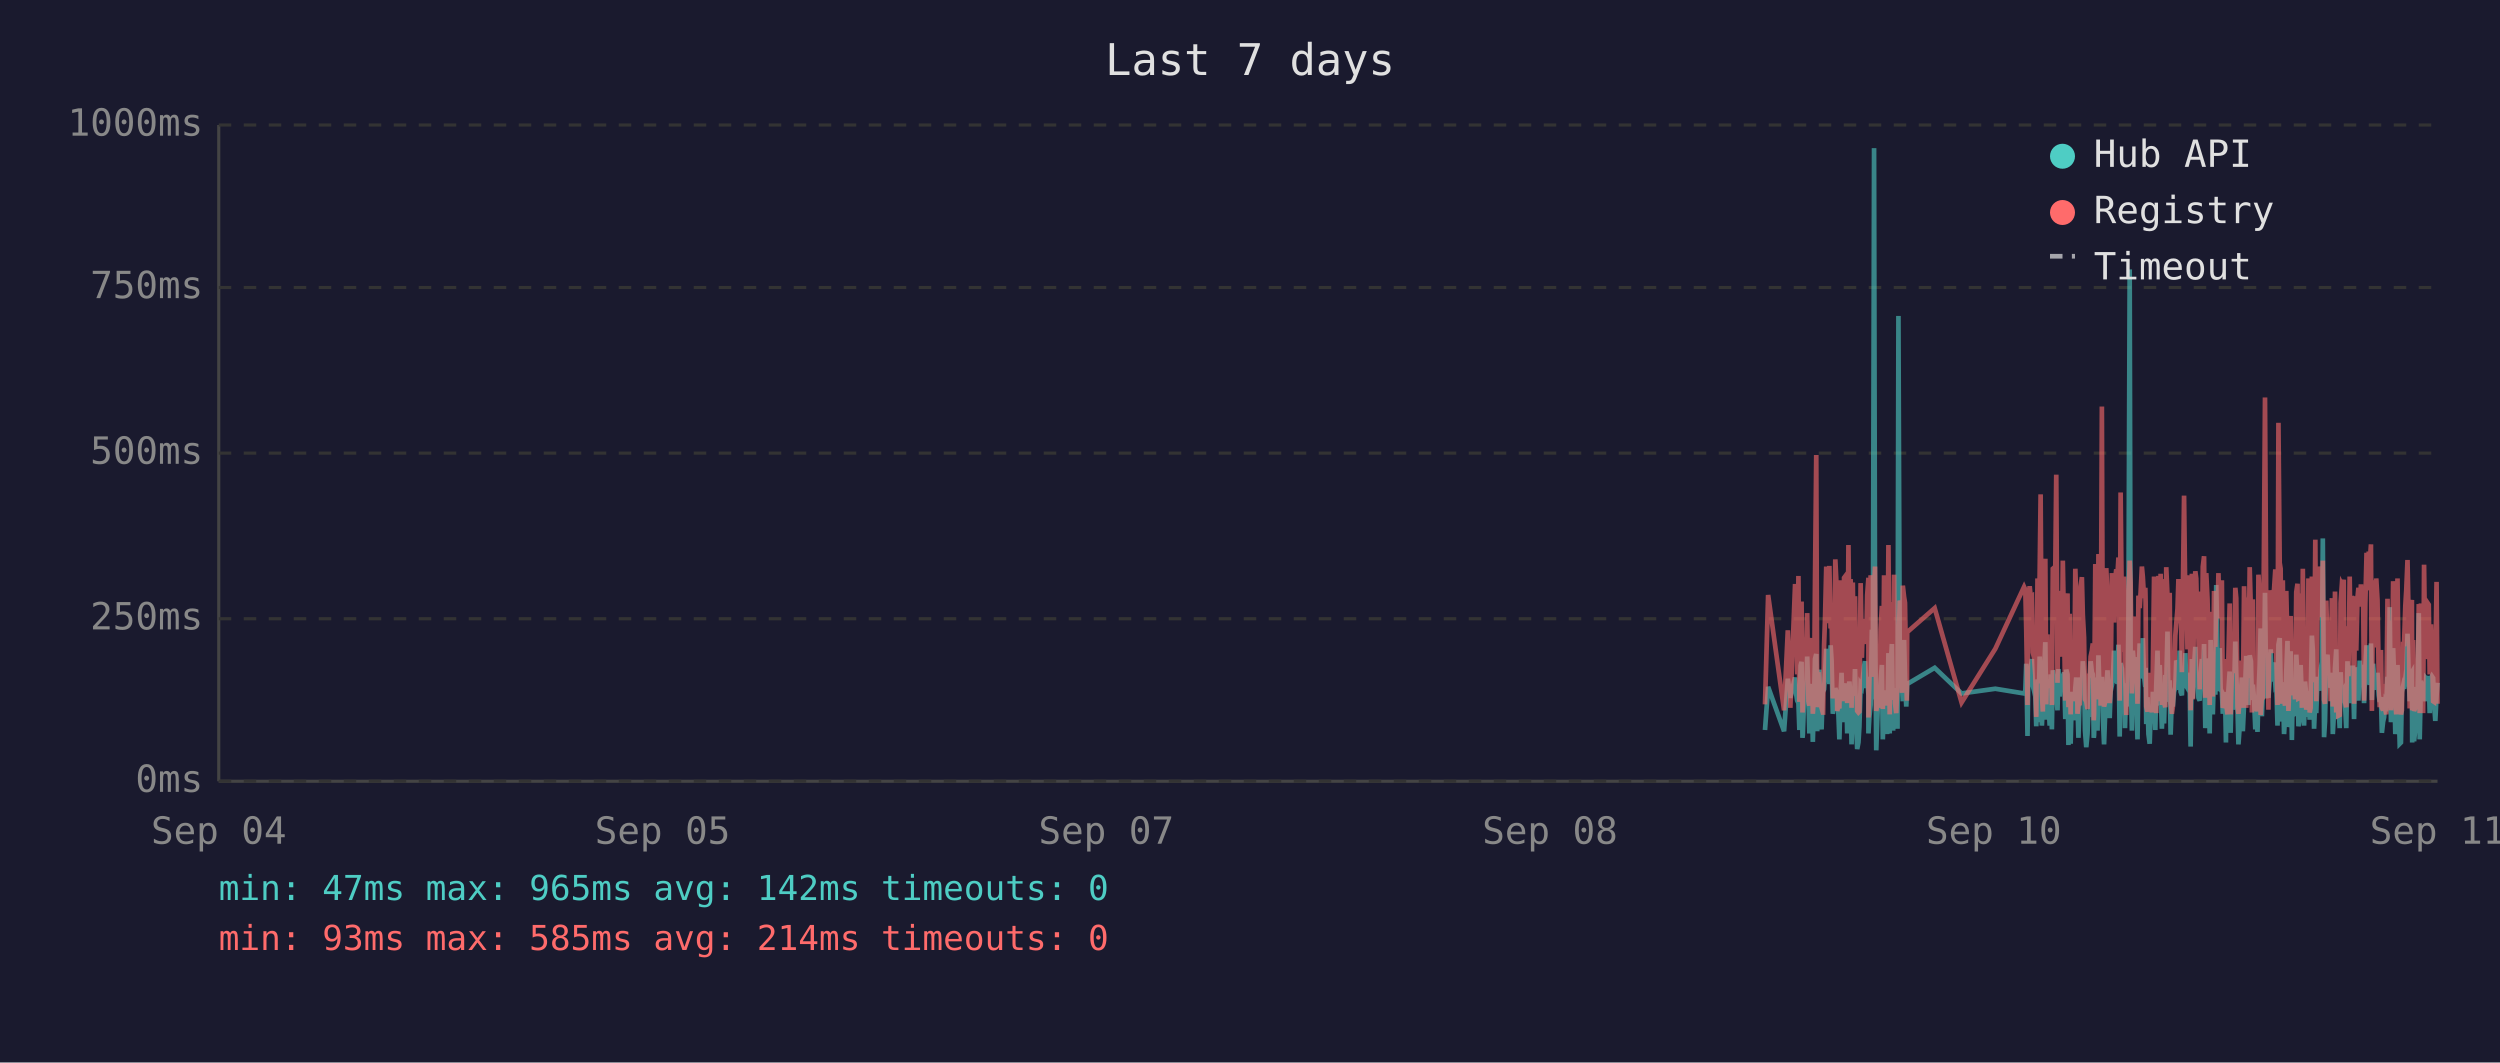
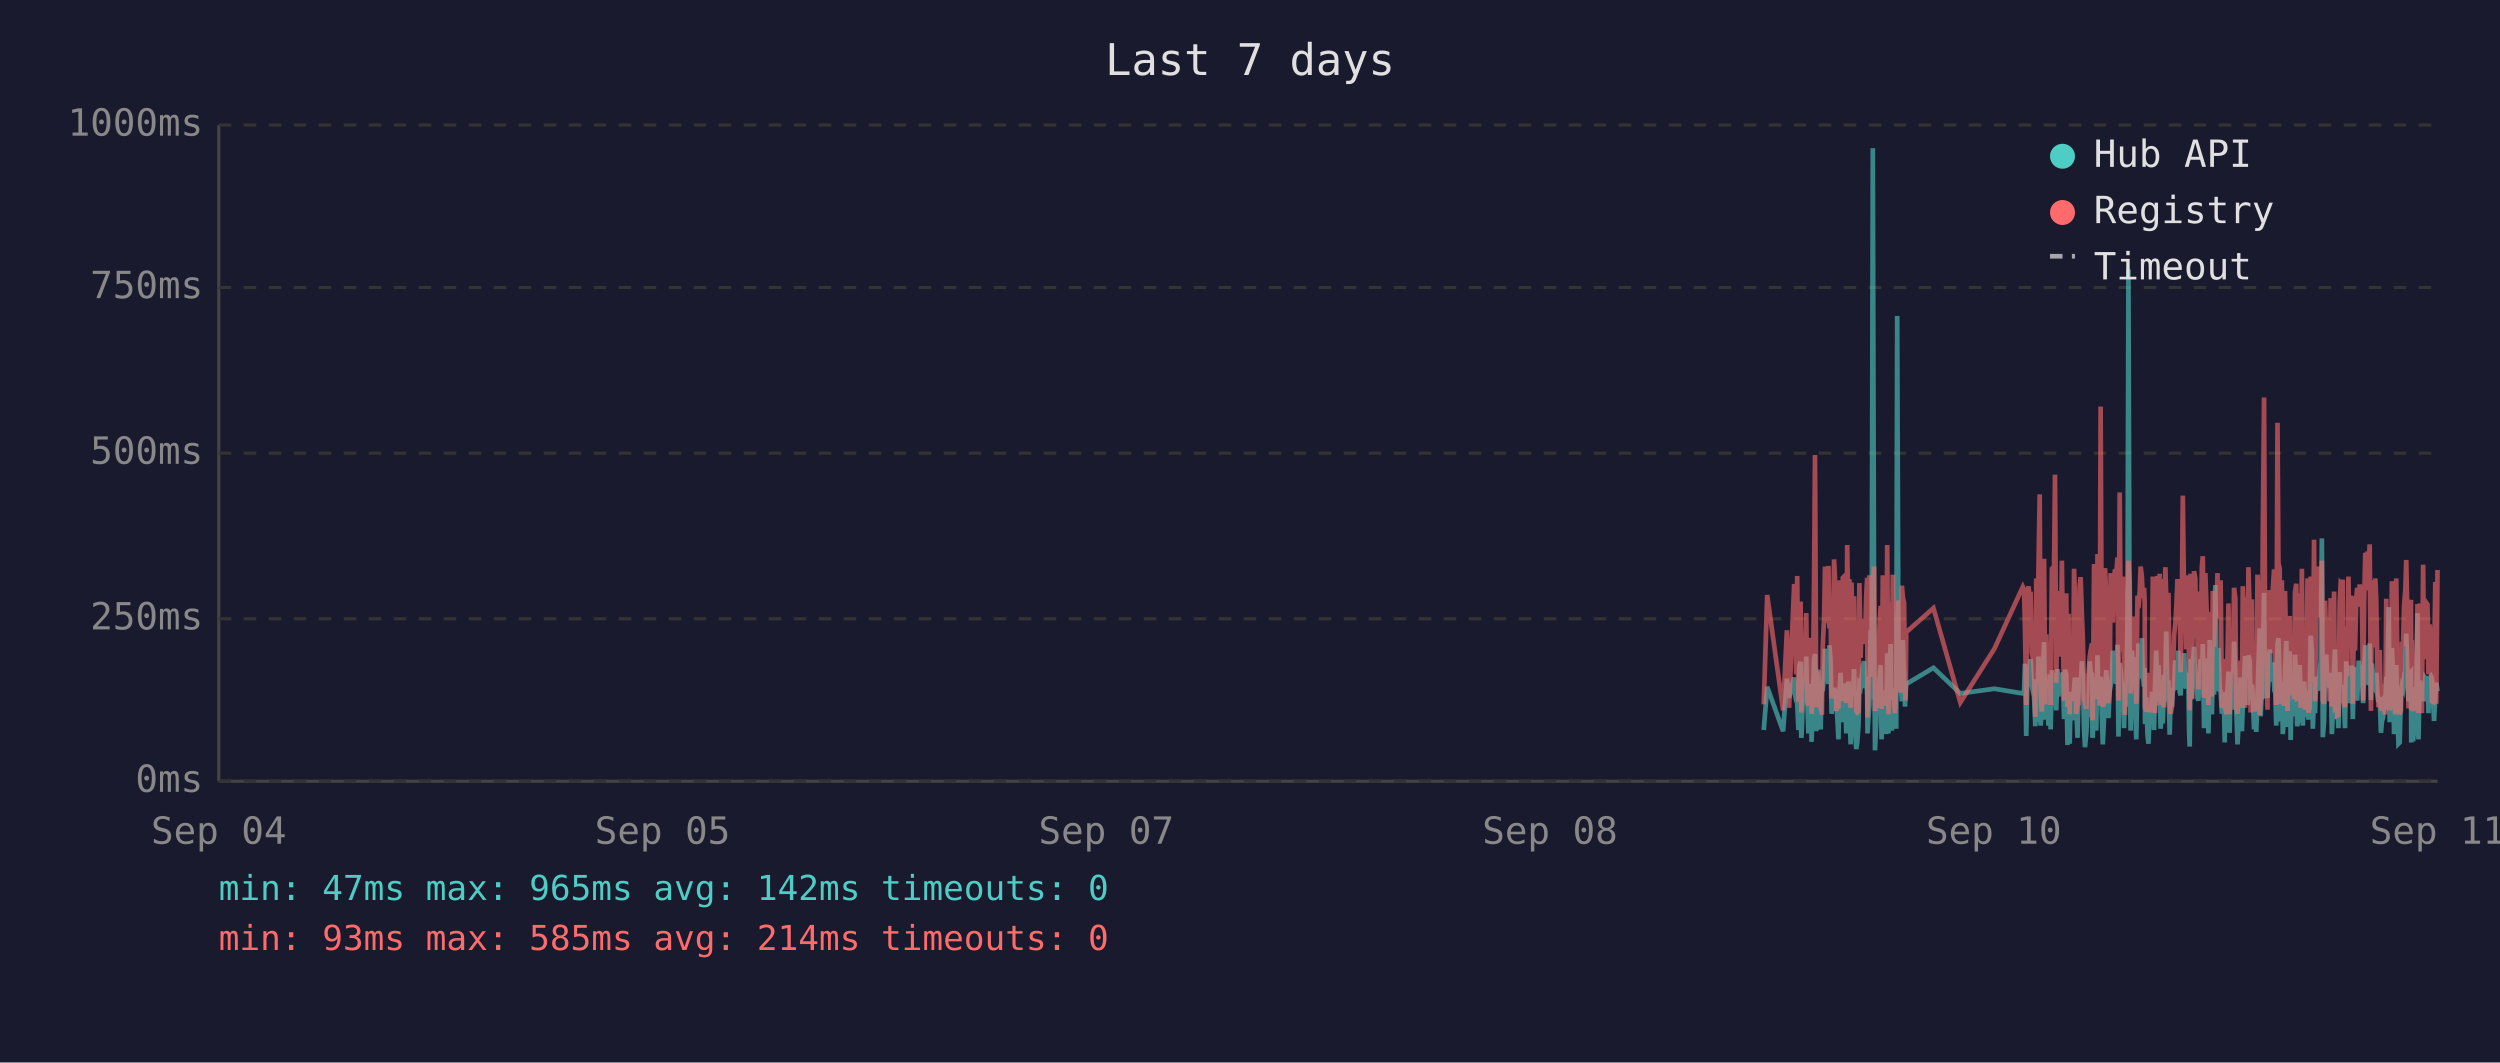
<svg xmlns="http://www.w3.org/2000/svg" viewBox="0 0 800 340" font-family="monospace" font-size="12">
  <rect width="800" height="340" fill="#1a1a2e" />
  <text x="400" y="24" fill="#e0e0e0" font-size="14" text-anchor="middle">Last 7 days</text>
  <line x1="70" y1="40" x2="70" y2="250" stroke="#444" stroke-width="1" />
  <line x1="70" y1="250" x2="780" y2="250" stroke="#444" stroke-width="1" />
  <line x1="70" y1="250" x2="780" y2="250" stroke="#333" stroke-width="1" stroke-dasharray="4" />
  <text x="65" y="250" fill="#888" text-anchor="end" dominant-baseline="middle">0ms</text>
  <line x1="70" y1="198" x2="780" y2="198" stroke="#333" stroke-width="1" stroke-dasharray="4" />
  <text x="65" y="198" fill="#888" text-anchor="end" dominant-baseline="middle">250ms</text>
  <line x1="70" y1="145" x2="780" y2="145" stroke="#333" stroke-width="1" stroke-dasharray="4" />
  <text x="65" y="145" fill="#888" text-anchor="end" dominant-baseline="middle">500ms</text>
  <line x1="70" y1="92" x2="780" y2="92" stroke="#333" stroke-width="1" stroke-dasharray="4" />
  <text x="65" y="92" fill="#888" text-anchor="end" dominant-baseline="middle">750ms</text>
  <line x1="70" y1="40" x2="780" y2="40" stroke="#333" stroke-width="1" stroke-dasharray="4" />
  <text x="65" y="40" fill="#888" text-anchor="end" dominant-baseline="middle">1000ms</text>
  <text x="70" y="270" fill="#888" text-anchor="middle">Sep 04</text>
  <text x="212" y="270" fill="#888" text-anchor="middle">Sep 05</text>
  <text x="354" y="270" fill="#888" text-anchor="middle">Sep 07</text>
  <text x="496" y="270" fill="#888" text-anchor="middle">Sep 08</text>
  <text x="638" y="270" fill="#888" text-anchor="middle">Sep 10</text>
  <text x="780" y="270" fill="#888" text-anchor="middle">Sep 11</text>
-   <polyline points="564.8,233.6 565.8,219.8 570.9,234.0 572.1,217.2 572.9,223.3 574.4,216.8 574.8,222.3 575.1,224.2 575.5,225.0 575.8,233.6 576.2,213.0 576.5,211.8 576.8,236.1 576.9,235.1 577.3,223.8 577.6,221.2 578.0,222.3 578.3,210.1 578.7,223.3 579.0,234.7 579.4,220.6 579.7,218.9 580.1,237.4 580.5,223.1 580.8,210.9 581.2,209.3 581.5,234.0 581.9,217.0 582.2,214.3 582.6,230.9 582.9,233.4 583.3,220.6 583.4,221.2 583.7,220.6 584.0,215.8 584.4,207.6 584.7,216.6 585.1,213.9 585.4,218.9 585.8,206.5 586.1,211.4 586.5,228.4 586.9,226.1 587.3,220.2 587.6,221.2 587.9,221.9 588.3,228.8 588.6,236.6 589.0,221.9 589.3,215.3 589.7,231.1 590.1,221.9 590.4,221.2 590.8,218.7 591.1,234.7 591.5,221.2 591.8,218.1 592.2,223.1 592.5,238.2 592.9,220.8 593.3,224.8 593.6,214.1 594.0,232.6 594.3,239.7 594.7,237.6 595.0,232.6 595.4,219.1 595.8,219.8 596.1,217.2 596.5,213.2 596.8,211.6 597.2,220.2 597.5,216.6 597.9,222.5 597.9,234.7 598.2,229.4 598.6,225.6 599.0,201.5 599.3,223.8 599.7,47.4 600.0,196.0 600.4,240.1 600.7,231.1 601.1,221.0 601.4,225.0 601.8,217.9 602.2,212.8 602.5,236.6 602.9,222.7 603.2,222.9 603.6,221.0 603.9,234.9 604.3,209.0 604.7,234.7 605.0,213.5 605.4,206.1 605.8,233.8 606.1,220.2 606.4,230.7 606.8,223.8 607.2,233.2 607.5,101.1 607.9,207.2 608.2,217.9 608.6,218.9 608.9,224.4 609.3,204.8 609.6,216.6 610.0,226.1 610.2,221.2 610.3,218.9 619.1,213.7 627.7,221.9 638.5,220.4 647.7,221.9 648.1,221.0 648.4,212.4 648.8,235.5 649.1,214.1 649.5,215.3 649.8,214.3 650.2,210.9 650.5,219.5 650.9,221.0 651.3,222.9 651.6,232.4 652.0,217.4 652.3,231.1 652.7,210.1 653.0,216.0 653.4,232.2 653.7,226.1 654.1,216.2 654.5,205.5 654.8,230.3 655.2,217.4 655.5,224.4 655.9,232.2 656.2,215.8 656.6,233.4 656.9,214.5 657.7,219.3 658.0,221.9 658.4,227.3 658.7,214.1 659.1,222.9 659.4,215.6 659.8,218.3 660.1,220.0 660.5,215.1 660.9,230.1 661.2,214.3 661.6,215.8 661.9,238.4 662.3,223.8 662.6,238.0 663.0,222.1 663.3,222.1 663.7,230.5 664.1,220.2 664.4,216.8 664.8,225.6 665.1,236.1 665.5,221.9 665.8,216.8 666.2,220.6 666.5,211.6 666.9,216.6 667.2,233.8 667.6,239.1 668.0,234.9 668.3,227.3 668.7,229.4 669.0,211.6 669.4,215.1 669.7,215.8 670.0,236.1 670.1,235.3 670.5,221.7 670.8,216.8 671.2,233.8 671.5,209.7 671.9,223.8 672.2,222.7 672.6,216.6 672.9,229.4 673.3,238.2 673.6,229.6 674.0,220.4 674.4,214.5 674.7,220.4 675.1,229.8 675.4,221.2 675.8,219.3 676.1,217.4 676.5,208.2 676.9,218.5 677.2,208.2 677.6,218.9 677.9,206.3 678.3,235.7 678.6,212.2 679.0,213.9 679.3,219.8 679.7,218.7 680.0,233.0 680.4,219.3 680.8,226.1 681.1,197.1 681.5,86.2 681.8,216.0 682.2,233.8 682.5,208.2 682.9,213.0 683.3,210.3 683.6,223.3 684.0,236.6 684.3,217.9 684.7,205.9 685.0,216.4 685.4,216.4 685.7,204.2 686.1,216.4 686.5,219.8 686.6,213.7 686.8,231.7 687.2,223.1 687.5,234.9 687.9,238.0 688.2,228.2 688.6,231.5 688.9,222.1 689.3,222.1 689.7,233.6 690.0,219.5 690.4,208.2 690.7,225.8 691.1,212.8 691.4,221.0 691.8,233.2 692.1,224.4 692.5,231.5 692.9,216.0 693.2,218.9 693.6,202.1 693.9,224.6 694.3,217.7 694.6,235.1 695.0,222.9 695.3,226.1 695.7,221.4 696.1,219.8 696.4,211.4 696.8,212.2 697.1,220.8 697.5,208.2 697.8,221.4 698.2,222.5 698.5,214.9 698.9,220.2 699.3,209.0 699.6,219.5 700.0,220.2 700.3,215.3 700.7,218.7 700.9,233.4 701.0,238.9 701.4,210.9 701.7,223.5 702.1,213.2 702.5,207.0 702.8,219.5 703.2,216.4 703.5,223.3 703.9,224.2 704.2,215.3 704.6,210.9 704.9,221.0 705.3,206.1 705.7,233.0 706.0,220.4 706.4,210.7 706.7,220.2 707.1,234.7 707.4,204.8 707.8,219.1 708.1,228.6 708.5,214.3 708.9,222.3 709.2,187.2 709.6,208.6 709.9,221.2 710.3,207.4 710.6,220.6 711.0,221.4 711.3,228.4 711.7,223.5 712.1,226.5 712.3,237.6 712.4,221.4 712.8,234.2 713.1,220.8 713.5,214.9 713.8,234.5 714.2,217.0 714.5,227.1 714.9,221.7 715.3,205.3 715.6,215.6 716.0,226.5 716.3,238.2 716.7,232.6 717.0,223.3 717.4,216.8 717.7,234.0 718.1,225.4 718.5,218.1 718.8,209.9 719.2,218.3 719.5,225.6 719.9,209.7 720.3,211.6 720.6,224.0 720.9,219.1 721.1,221.4 721.3,223.8 721.7,233.4 722.0,226.7 722.4,234.2 722.7,222.9 723.1,213.0 723.4,201.1 723.8,229.2 724.1,220.8 724.5,215.8 724.8,189.7 725.2,223.5 725.6,208.8 725.9,223.3 726.3,217.7 726.6,207.8 727.0,218.1 727.3,213.9 727.7,212.0 728.1,218.9 728.4,218.3 728.8,232.2 729.1,206.3 729.5,204.2 729.8,218.5 730.2,230.9 730.5,218.3 730.9,234.9 731.2,229.8 731.6,215.3 732.0,205.1 732.3,232.6 732.7,231.1 733.0,208.4 733.4,236.8 733.7,218.9 734.1,228.6 734.4,228.4 734.8,209.5 735.2,217.0 735.5,232.4 735.9,230.1 736.2,212.8 736.6,223.8 736.9,221.4 737.3,232.2 737.6,218.1 738.0,222.5 738.4,229.4 738.7,221.2 739.1,230.3 739.4,224.2 739.8,203.4 740.1,208.2 740.5,233.2 740.9,222.9 741.2,228.2 741.6,216.6 741.9,219.3 742.3,221.0 742.6,214.5 743.0,211.8 743.3,172.3 743.7,235.9 744.0,230.9 744.4,211.6 744.8,209.5 745.1,217.2 745.5,218.7 745.8,220.0 746.2,215.3 746.5,234.9 746.9,227.3 747.2,213.9 747.6,207.8 748.0,230.1 748.3,225.4 748.7,233.0 749.0,215.1 749.4,225.0 749.7,219.3 750.0,220.8 750.1,220.6 750.4,225.0 750.8,233.0 751.2,211.6 751.5,222.9 751.9,220.0 752.2,225.0 752.6,213.7 752.9,213.7 753.3,230.1 753.6,213.5 754.0,224.2 754.4,214.9 754.7,224.2 755.1,211.4 755.5,218.7 755.8,212.8 756.2,215.1 756.5,225.0 756.9,213.7 757.3,206.5 757.6,213.9 758.0,217.7 758.3,219.1 758.7,205.9 759.0,224.0 759.4,212.4 759.7,216.4 760.1,219.8 760.4,220.6 760.8,215.3 761.2,222.5 761.5,224.6 761.9,223.1 762.2,234.5 762.6,230.9 762.9,229.6 763.3,224.6 763.6,225.2 764.0,216.6 764.4,218.3 764.7,194.3 765.1,231.1 765.4,223.3 765.8,207.4 766.1,216.2 766.5,234.9 766.8,231.7 767.2,212.8 767.6,226.5 767.9,238.0 768.3,237.6 768.6,221.4 769.0,219.5 769.3,220.4 769.7,217.2 770.0,217.9 770.4,202.8 770.8,216.6 771.1,224.4 771.5,215.6 771.8,215.1 771.9,237.6 772.2,219.8 772.5,237.2 772.9,233.2 773.2,222.9 773.6,224.2 774.0,196.2 774.3,236.6 774.7,217.9 775.0,218.9 775.4,223.3 775.7,218.5 776.1,224.4 776.4,217.2 776.8,217.7 777.2,216.4 777.5,228.2 777.9,217.0 778.2,216.4 778.6,217.0 778.9,224.8 779.3,230.7 779.7,222.5 780.0,218.5" fill="none" stroke="#4ecdc4" stroke-width="1.5" opacity="0.6" />
-   <polyline points="564.8,225.4 565.8,190.4 570.9,227.3 572.1,201.7 572.9,226.5 574.4,187.6 574.8,187.6 575.1,215.8 575.5,184.3 575.8,224.6 576.2,206.3 576.5,192.5 576.8,228.0 576.9,225.8 577.3,209.0 577.6,204.0 578.0,209.0 578.3,196.2 578.7,224.4 579.0,225.8 579.4,206.1 579.7,204.2 580.1,228.4 580.5,222.3 580.8,186.0 581.2,145.6 581.5,226.3 581.9,215.1 582.2,226.3 582.6,224.2 582.9,226.5 583.3,228.0 583.4,228.0 583.7,206.5 584.0,198.1 584.4,181.3 584.7,193.1 585.1,199.4 585.4,181.1 585.8,201.1 586.1,196.7 586.5,223.5 586.9,214.9 587.3,179.0 587.6,185.3 587.9,227.5 588.3,225.8 588.6,226.7 589.0,185.7 589.3,209.5 589.7,224.4 590.1,184.9 590.4,184.5 590.8,206.3 591.1,225.0 591.5,174.4 591.8,200.7 592.2,185.3 592.5,226.5 592.9,186.4 593.3,222.7 593.6,190.8 594.0,216.6 594.3,227.5 594.7,228.0 595.0,227.7 595.4,186.6 595.8,210.5 596.1,200.2 596.5,200.4 596.8,198.1 597.2,206.1 597.5,190.4 597.9,184.9 597.9,229.6 598.2,217.7 598.6,184.1 599.0,188.3 599.3,216.6 599.7,187.8 600.0,181.3 600.4,227.5 600.7,225.6 601.1,207.4 601.4,226.5 601.8,201.3 602.2,193.9 602.5,226.9 602.9,184.1 603.2,209.0 603.6,185.5 603.9,225.8 604.3,174.4 604.7,228.6 605.0,192.7 605.4,197.5 605.8,224.0 606.1,183.9 606.4,225.0 606.8,228.2 607.2,216.0 607.5,209.9 607.9,192.2 608.2,193.3 608.6,221.7 608.9,187.4 609.3,191.0 609.6,192.9 610.0,217.2 610.2,224.2 610.3,202.3 619.1,194.6 627.7,224.8 638.5,207.6 647.7,187.8 648.1,188.7 648.4,201.7 648.8,225.6 649.1,191.0 649.5,187.6 649.8,190.8 650.2,190.6 650.5,208.8 650.9,210.5 651.3,216.0 651.6,229.4 652.0,185.1 652.3,218.7 652.7,182.8 653.0,158.2 653.4,221.7 653.7,227.7 654.1,191.8 654.5,178.8 654.8,225.4 655.2,203.0 655.5,219.5 655.9,219.3 656.2,205.3 656.6,225.6 656.9,182.0 657.7,181.3 658.0,151.9 658.4,218.5 658.7,189.1 659.1,208.0 659.4,207.4 659.8,210.1 660.1,179.4 660.5,202.1 660.9,224.2 661.2,194.3 661.6,189.9 661.9,226.3 662.3,196.4 662.6,228.6 663.0,206.5 663.3,217.4 663.7,224.4 664.1,182.0 664.4,191.4 664.8,228.4 665.1,225.4 665.5,225.2 665.8,187.6 666.2,184.7 666.5,196.7 666.9,204.0 667.2,223.8 667.6,224.4 668.0,226.9 668.3,215.6 668.7,216.8 669.0,210.1 669.4,208.2 669.7,205.9 670.0,230.5 670.1,228.4 670.5,180.5 670.8,186.4 671.2,223.8 671.5,177.3 671.9,184.7 672.2,225.8 672.6,130.1 672.9,217.2 673.3,226.1 673.6,224.8 674.0,181.8 674.4,190.8 674.7,201.7 675.1,225.0 675.4,221.0 675.8,183.4 676.1,192.7 676.5,199.2 676.9,184.9 677.2,182.2 677.6,183.9 677.9,178.4 678.3,224.2 678.6,157.6 679.0,197.7 679.3,208.6 679.7,184.5 680.0,214.1 680.4,228.8 680.8,206.5 681.1,194.6 681.5,179.4 681.8,186.6 682.2,221.9 682.5,214.1 682.9,203.6 683.3,197.3 683.6,208.8 684.0,225.2 684.3,190.6 684.7,194.6 685.0,189.5 685.4,181.3 685.7,184.5 686.1,191.4 686.5,188.1 686.6,192.7 686.8,226.1 687.2,227.7 687.5,225.0 687.9,223.5 688.2,215.3 688.6,228.0 688.9,215.1 689.3,184.5 689.7,215.3 690.0,228.2 690.4,197.3 690.7,184.3 691.1,224.4 691.4,183.6 691.8,225.6 692.1,185.3 692.5,224.8 692.9,226.3 693.2,181.5 693.6,190.8 693.9,213.5 694.3,189.7 694.6,225.0 695.0,228.4 695.3,226.3 695.7,217.7 696.1,203.4 696.4,199.6 696.8,194.8 697.1,185.3 697.5,199.4 697.8,188.9 698.2,215.1 698.5,190.6 698.9,158.6 699.3,192.7 699.6,187.8 700.0,207.8 700.3,195.0 700.7,184.1 700.9,216.0 701.0,227.3 701.4,183.6 701.7,223.8 702.1,194.3 702.5,182.8 702.8,185.1 703.2,202.3 703.5,204.4 703.9,220.6 704.2,189.3 704.6,207.8 704.9,181.3 705.3,178.0 705.7,223.3 706.0,183.4 706.4,191.6 706.7,204.0 707.1,225.6 707.4,195.8 707.8,210.1 708.1,222.9 708.5,189.1 708.9,207.0 709.2,191.2 709.6,197.5 709.9,183.4 710.3,197.9 710.6,193.5 711.0,185.7 711.3,226.5 711.7,225.4 712.1,210.9 712.3,226.7 712.4,225.2 712.8,228.6 713.1,210.1 713.5,193.1 713.8,228.6 714.2,214.7 714.5,214.9 714.9,214.5 715.3,188.1 715.6,191.4 716.0,226.3 716.3,228.4 716.7,223.8 717.0,211.4 717.4,216.8 717.7,226.5 718.1,187.6 718.5,203.4 718.8,226.5 719.2,191.2 719.5,217.0 719.9,181.5 720.3,196.2 720.6,228.0 720.9,191.8 721.1,225.8 721.3,225.8 721.7,227.5 722.0,218.3 722.4,227.7 722.7,183.9 723.1,190.6 723.4,228.8 723.8,222.9 724.1,223.8 724.5,170.4 724.8,127.2 725.2,196.0 725.6,199.6 725.9,227.1 726.3,188.9 726.6,191.6 727.0,209.0 727.3,192.5 727.7,188.5 728.1,182.2 728.4,209.0 728.8,225.6 729.1,135.3 729.5,180.1 729.8,182.0 730.2,225.2 730.5,185.7 730.9,223.8 731.2,225.8 731.6,189.1 732.0,207.0 732.3,227.5 732.7,216.0 733.0,197.1 733.4,222.5 733.7,214.5 734.1,217.2 734.4,223.8 734.8,189.5 735.2,186.8 735.5,223.5 735.9,223.3 736.2,189.9 736.6,226.5 736.9,182.0 737.3,224.2 737.6,205.3 738.0,227.1 738.4,224.0 738.7,185.1 739.1,228.0 739.4,226.5 739.8,184.5 740.1,207.2 740.5,218.3 740.9,172.7 741.2,224.4 741.6,195.0 741.9,189.7 742.3,181.3 742.6,185.1 743.0,197.5 743.3,179.4 743.7,224.0 744.0,225.2 744.4,192.2 744.8,205.9 745.1,207.4 745.5,210.5 745.8,224.4 746.2,191.4 746.5,226.1 746.9,218.3 747.2,189.3 747.6,228.0 748.0,209.0 748.3,229.0 748.7,228.8 749.0,192.9 749.4,187.0 749.7,187.6 750.0,185.5 750.1,208.0 750.4,224.6 750.8,226.3 751.2,200.4 751.5,216.4 751.9,184.5 752.2,207.2 752.6,190.8 752.9,191.8 753.3,225.2 753.6,190.8 754.0,208.2 754.4,191.2 754.7,188.1 755.1,194.1 755.5,187.0 755.8,193.1 756.2,189.7 756.5,224.2 756.9,193.3 757.3,176.9 757.6,188.9 758.0,176.5 758.3,180.7 758.7,174.2 759.0,227.5 759.4,185.7 759.7,191.0 760.1,207.2 760.4,185.1 760.8,192.0 761.2,216.6 761.5,226.3 761.9,208.0 762.2,226.5 762.6,227.3 762.9,218.9 763.3,227.1 763.6,228.6 764.0,191.6 764.4,227.1 764.7,198.6 765.1,227.3 765.4,218.9 765.8,186.0 766.1,191.0 766.5,224.6 766.8,228.6 767.2,185.1 767.6,217.4 767.9,223.8 768.3,228.6 768.6,227.3 769.0,206.1 769.3,206.1 769.7,193.9 770.0,188.9 770.4,179.2 770.8,200.0 771.1,226.7 771.5,193.9 771.8,192.0 771.9,227.3 772.2,204.8 772.5,227.5 772.9,226.5 773.2,225.4 773.6,226.7 774.0,193.3 774.3,228.2 774.7,193.1 775.0,209.0 775.4,228.2 775.7,180.7 776.1,210.9 776.4,197.7 776.8,192.9 777.2,193.5 777.5,215.8 777.9,199.8 778.2,207.2 778.6,224.4 778.9,224.6 779.3,214.7 779.7,186.2 780.0,225.2" fill="none" stroke="#ff6b6b" stroke-width="1.5" opacity="0.6" />
+   <polyline points="564.4,233.6 565.5,219.8 570.6,234.0 571.8,217.2 572.5,223.3 574.1,216.8 574.4,222.3 574.8,224.2 575.1,225.0 575.5,233.6 575.8,213.0 576.2,211.8 576.4,236.1 576.5,235.1 576.9,223.8 577.2,221.2 577.6,222.3 578.0,210.1 578.3,223.3 578.7,234.7 579.0,220.6 579.4,218.9 579.7,237.4 580.1,223.1 580.5,210.9 580.8,209.3 581.2,234.0 581.5,217.0 581.9,214.3 582.2,230.9 582.6,233.4 582.9,220.6 583.0,221.2 583.3,220.6 583.7,215.8 584.0,207.6 584.4,216.6 584.7,213.9 585.1,218.9 585.4,206.5 585.8,211.4 586.1,228.4 586.5,226.1 586.9,220.2 587.2,221.2 587.6,221.9 587.9,228.8 588.3,236.6 588.6,221.9 589.0,215.3 589.3,231.1 589.7,221.9 590.1,221.2 590.4,218.7 590.8,234.7 591.1,221.2 591.5,218.1 591.8,223.1 592.2,238.2 592.5,220.8 592.9,224.8 593.3,214.1 593.6,232.6 594.0,239.7 594.3,237.6 594.7,232.6 595.0,219.1 595.4,219.8 595.7,217.2 596.1,213.2 596.5,211.6 596.8,220.2 597.2,216.6 597.5,222.5 597.6,234.7 597.9,229.4 598.2,225.6 598.6,201.5 598.9,223.8 599.3,47.4 599.7,196.0 600.0,240.1 600.4,231.1 600.7,221.0 601.1,225.0 601.4,217.9 601.8,212.8 602.1,236.6 602.5,222.7 602.9,222.9 603.2,221.0 603.6,234.9 603.9,209.0 604.3,234.7 604.7,213.5 605.0,206.1 605.4,233.8 605.7,220.2 606.1,230.7 606.4,223.8 606.8,233.2 607.1,101.1 607.5,207.2 607.8,217.9 608.2,218.9 608.6,224.4 608.9,204.8 609.3,216.6 609.6,226.1 609.8,221.2 610.0,218.9 618.7,213.7 627.3,221.9 638.2,220.4 647.3,221.9 647.7,221.0 648.0,212.4 648.4,235.5 648.8,214.1 649.1,215.3 649.5,214.3 649.8,210.9 650.2,219.5 650.5,221.0 650.9,222.9 651.3,232.4 651.6,217.4 652.0,231.1 652.3,210.1 652.7,216.0 653.0,232.2 653.4,226.1 653.7,216.2 654.1,205.5 654.5,230.3 654.8,217.4 655.2,224.4 655.5,232.2 655.9,215.8 656.2,233.4 656.6,214.5 657.3,219.3 657.6,221.9 658.0,227.3 658.4,214.1 658.7,222.9 659.1,215.6 659.4,218.3 659.8,220.0 660.1,215.1 660.5,230.1 660.8,214.3 661.2,215.8 661.6,238.4 661.9,223.8 662.3,238.0 662.6,222.1 663.0,222.1 663.3,230.5 663.7,220.2 664.0,216.8 664.4,225.6 664.8,236.1 665.1,221.9 665.5,216.8 665.8,220.6 666.2,211.6 666.5,216.6 666.9,233.8 667.2,239.1 667.6,234.9 668.0,227.3 668.3,229.4 668.7,211.6 669.0,215.1 669.4,215.8 669.6,236.1 669.7,235.3 670.1,221.7 670.4,216.8 670.8,233.8 671.2,209.7 671.5,223.8 671.9,222.7 672.2,216.6 672.6,229.4 672.9,238.2 673.3,229.6 673.6,220.4 674.0,214.5 674.4,220.4 674.7,229.8 675.1,221.2 675.4,219.3 675.8,217.4 676.1,208.2 676.5,218.5 676.8,208.2 677.2,218.9 677.6,206.3 677.9,235.7 678.3,212.2 678.6,213.9 679.0,219.8 679.3,218.7 679.7,233.0 680.0,219.3 680.4,226.1 680.8,197.1 681.1,86.2 681.5,216.0 681.8,233.8 682.2,208.2 682.5,213.0 682.9,210.3 683.2,223.3 683.6,236.6 684.0,217.9 684.3,205.9 684.7,216.4 685.0,216.4 685.4,204.2 685.7,216.4 686.1,219.8 686.3,213.7 686.4,231.7 686.8,223.1 687.2,234.9 687.5,238.0 687.9,228.2 688.2,231.5 688.6,222.1 688.9,222.1 689.3,233.6 689.6,219.5 690.0,208.2 690.4,225.8 690.7,212.8 691.1,221.0 691.4,233.2 691.8,224.4 692.1,231.5 692.5,216.0 692.9,218.9 693.2,202.1 693.6,224.6 693.9,217.7 694.3,235.1 694.6,222.9 695.0,226.1 695.3,221.4 695.7,219.8 696.1,211.4 696.4,212.2 696.8,220.8 697.1,208.2 697.5,221.4 697.8,222.5 698.2,214.9 698.5,220.2 698.9,209.0 699.3,219.5 699.6,220.2 700.0,215.3 700.3,218.7 700.5,233.4 700.7,238.9 701.0,210.9 701.4,223.5 701.7,213.2 702.1,207.0 702.5,219.5 702.8,216.4 703.2,223.3 703.5,224.2 703.9,215.3 704.2,210.9 704.6,221.0 704.9,206.1 705.3,233.0 705.7,220.4 706.0,210.7 706.4,220.2 706.7,234.7 707.1,204.8 707.4,219.1 707.8,228.6 708.1,214.3 708.5,222.3 708.9,187.2 709.2,208.6 709.6,221.2 709.9,207.4 710.3,220.6 710.6,221.4 711.0,228.4 711.3,223.5 711.7,226.5 711.9,237.6 712.0,221.4 712.4,234.2 712.8,220.8 713.1,214.9 713.5,234.5 713.8,217.0 714.2,227.1 714.5,221.7 714.9,205.3 715.3,215.6 715.6,226.5 716.0,238.2 716.3,232.6 716.7,223.3 717.0,216.8 717.4,234.0 717.7,225.4 718.1,218.1 718.4,209.9 718.8,218.3 719.2,225.6 719.5,209.7 719.9,211.6 720.2,224.0 720.6,219.1 720.8,221.4 720.9,223.8 721.3,233.4 721.6,226.7 722.0,234.2 722.4,222.9 722.7,213.0 723.1,201.1 723.4,229.2 723.8,220.8 724.1,215.8 724.5,189.7 724.8,223.5 725.2,208.8 725.6,223.3 725.9,217.7 726.3,207.8 726.6,218.1 727.0,213.9 727.3,212.0 727.7,218.9 728.0,218.3 728.4,232.2 728.8,206.3 729.1,204.2 729.5,218.5 729.8,230.9 730.2,218.3 730.5,234.9 730.9,229.8 731.2,215.3 731.6,205.1 732.0,232.6 732.3,231.1 732.7,208.4 733.0,236.8 733.4,218.9 733.7,228.6 734.1,228.4 734.4,209.5 734.8,217.0 735.1,232.4 735.5,230.1 735.9,212.8 736.2,223.8 736.6,221.4 736.9,232.2 737.3,218.1 737.6,222.5 738.0,229.4 738.4,221.2 738.7,230.3 739.1,224.2 739.4,203.4 739.8,208.2 740.1,233.2 740.5,222.9 740.8,228.2 741.2,216.6 741.6,219.3 741.9,221.0 742.3,214.5 742.6,211.8 743.0,172.3 743.3,235.9 743.7,230.9 744.0,211.6 744.4,209.5 744.7,217.2 745.1,218.7 745.5,220.0 745.8,215.3 746.2,234.9 746.5,227.3 746.9,213.9 747.2,207.8 747.6,230.1 747.9,225.4 748.3,233.0 748.7,215.1 749.0,225.0 749.4,219.3 749.7,220.8 749.7,220.6 750.1,225.0 750.4,233.0 750.8,211.6 751.1,222.9 751.5,220.0 751.9,225.0 752.2,213.7 752.6,213.7 752.9,230.1 753.3,213.5 753.6,224.2 754.0,214.9 754.3,224.2 754.8,211.4 755.1,218.7 755.5,212.8 755.8,215.1 756.2,225.0 756.5,213.7 756.9,206.5 757.2,213.9 757.6,217.7 758.0,219.1 758.3,205.9 758.7,224.0 759.0,212.4 759.4,216.4 759.7,219.8 760.1,220.6 760.4,215.3 760.8,222.5 761.1,224.6 761.5,223.1 761.9,234.5 762.2,230.9 762.6,229.6 762.9,224.6 763.3,225.2 763.6,216.6 764.0,218.3 764.4,194.3 764.7,231.1 765.1,223.3 765.4,207.4 765.8,216.2 766.1,234.9 766.5,231.7 766.8,212.8 767.2,226.5 767.5,238.0 767.9,237.6 768.3,221.4 768.6,219.5 769.0,220.4 769.3,217.2 769.7,217.9 770.0,202.8 770.4,216.6 770.7,224.4 771.1,215.6 771.5,215.1 771.6,237.6 771.8,219.8 772.2,237.2 772.5,233.2 772.9,222.9 773.2,224.2 773.6,196.2 773.9,236.6 774.3,217.9 774.7,218.9 775.0,223.3 775.4,218.5 775.7,224.4 776.1,217.2 776.4,217.7 776.8,216.4 777.1,228.2 777.5,217.0 777.9,216.4 778.2,217.0 778.6,224.8 778.9,230.7 779.3,222.5 779.6,218.5 780.0,221.2" fill="none" stroke="#4ecdc4" stroke-width="1.5" opacity="0.6" />
+   <polyline points="564.4,225.4 565.5,190.4 570.6,227.3 571.8,201.7 572.5,226.5 574.1,187.6 574.4,187.6 574.8,215.8 575.1,184.3 575.5,224.6 575.8,206.3 576.2,192.5 576.4,228.0 576.5,225.8 576.9,209.0 577.2,204.0 577.6,209.0 578.0,196.2 578.3,224.4 578.7,225.8 579.0,206.1 579.4,204.2 579.7,228.4 580.1,222.3 580.5,186.0 580.8,145.6 581.2,226.3 581.5,215.1 581.9,226.3 582.2,224.2 582.6,226.5 582.9,228.0 583.0,228.0 583.3,206.5 583.7,198.1 584.0,181.3 584.4,193.1 584.7,199.4 585.1,181.1 585.4,201.1 585.8,196.7 586.1,223.5 586.5,214.9 586.9,179.0 587.2,185.3 587.6,227.5 587.9,225.8 588.3,226.7 588.6,185.7 589.0,209.5 589.3,224.4 589.7,184.9 590.1,184.5 590.4,206.3 590.8,225.0 591.1,174.4 591.5,200.7 591.8,185.3 592.2,226.5 592.5,186.4 592.9,222.7 593.3,190.8 593.6,216.6 594.0,227.5 594.3,228.0 594.7,227.7 595.0,186.6 595.4,210.5 595.7,200.2 596.1,200.4 596.5,198.1 596.8,206.1 597.2,190.4 597.5,184.9 597.6,229.6 597.9,217.7 598.2,184.1 598.6,188.3 598.9,216.6 599.3,187.8 599.7,181.3 600.0,227.5 600.4,225.6 600.7,207.4 601.1,226.5 601.4,201.3 601.8,193.9 602.1,226.9 602.5,184.1 602.9,209.0 603.2,185.5 603.6,225.8 603.9,174.4 604.3,228.6 604.7,192.7 605.0,197.5 605.4,224.0 605.7,183.9 606.1,225.0 606.4,228.2 606.8,216.0 607.1,209.9 607.5,192.2 607.8,193.3 608.2,221.7 608.6,187.4 608.9,191.0 609.3,192.9 609.6,217.2 609.8,224.2 610.0,202.3 618.7,194.6 627.3,224.8 638.2,207.6 647.3,187.8 647.7,188.7 648.0,201.7 648.4,225.6 648.8,191.0 649.1,187.6 649.5,190.8 649.8,190.6 650.2,208.8 650.5,210.5 650.9,216.0 651.3,229.4 651.6,185.1 652.0,218.7 652.3,182.8 652.7,158.2 653.0,221.7 653.4,227.7 653.7,191.8 654.1,178.8 654.5,225.4 654.8,203.0 655.2,219.5 655.5,219.3 655.9,205.3 656.2,225.6 656.6,182.0 657.3,181.3 657.6,151.9 658.0,218.5 658.4,189.1 658.7,208.0 659.1,207.4 659.4,210.1 659.8,179.4 660.1,202.1 660.5,224.2 660.8,194.3 661.2,189.9 661.6,226.3 661.9,196.4 662.3,228.6 662.6,206.5 663.0,217.4 663.3,224.4 663.7,182.0 664.0,191.4 664.4,228.4 664.8,225.4 665.1,225.2 665.5,187.6 665.8,184.7 666.2,196.7 666.5,204.0 666.9,223.8 667.2,224.4 667.6,226.9 668.0,215.6 668.3,216.8 668.7,210.1 669.0,208.2 669.4,205.9 669.6,230.5 669.7,228.4 670.1,180.5 670.4,186.4 670.8,223.8 671.2,177.3 671.5,184.7 671.9,225.8 672.2,130.1 672.6,217.2 672.9,226.1 673.3,224.8 673.6,181.8 674.0,190.8 674.4,201.7 674.7,225.0 675.1,221.0 675.4,183.4 675.8,192.7 676.1,199.2 676.5,184.9 676.8,182.2 677.2,183.9 677.6,178.4 677.9,224.2 678.3,157.6 678.6,197.7 679.0,208.6 679.3,184.5 679.7,214.1 680.0,228.8 680.4,206.5 680.8,194.6 681.1,179.4 681.5,186.6 681.8,221.9 682.2,214.1 682.5,203.6 682.9,197.3 683.2,208.8 683.6,225.2 684.0,190.6 684.3,194.6 684.7,189.5 685.0,181.3 685.4,184.5 685.7,191.4 686.1,188.1 686.3,192.7 686.4,226.1 686.8,227.7 687.2,225.0 687.5,223.5 687.9,215.3 688.2,228.0 688.6,215.1 688.9,184.5 689.3,215.3 689.6,228.2 690.0,197.3 690.4,184.3 690.7,224.4 691.1,183.6 691.4,225.6 691.8,185.3 692.1,224.8 692.5,226.3 692.9,181.5 693.2,190.8 693.6,213.5 693.9,189.7 694.3,225.0 694.6,228.4 695.0,226.3 695.3,217.7 695.7,203.4 696.1,199.6 696.4,194.8 696.8,185.3 697.1,199.4 697.5,188.9 697.8,215.1 698.2,190.6 698.5,158.6 698.9,192.7 699.3,187.8 699.6,207.8 700.0,195.0 700.3,184.1 700.5,216.0 700.7,227.3 701.0,183.6 701.4,223.8 701.7,194.3 702.1,182.8 702.5,185.1 702.8,202.3 703.2,204.4 703.5,220.6 703.9,189.3 704.2,207.8 704.6,181.3 704.9,178.0 705.3,223.3 705.7,183.4 706.0,191.6 706.4,204.0 706.7,225.6 707.1,195.8 707.4,210.1 707.8,222.9 708.1,189.1 708.5,207.0 708.9,191.2 709.2,197.5 709.6,183.4 709.9,197.9 710.3,193.5 710.6,185.7 711.0,226.5 711.3,225.4 711.7,210.9 711.9,226.7 712.0,225.2 712.4,228.6 712.8,210.1 713.1,193.1 713.5,228.6 713.8,214.7 714.2,214.9 714.5,214.5 714.9,188.1 715.3,191.4 715.6,226.3 716.0,228.4 716.3,223.8 716.7,211.4 717.0,216.8 717.4,226.5 717.7,187.6 718.1,203.4 718.4,226.5 718.8,191.2 719.2,217.0 719.5,181.5 719.9,196.2 720.2,228.0 720.6,191.8 720.8,225.8 720.9,225.8 721.3,227.5 721.6,218.3 722.0,227.7 722.4,183.9 722.7,190.6 723.1,228.8 723.4,222.9 723.8,223.8 724.1,170.4 724.5,127.2 724.8,196.0 725.2,199.6 725.6,227.1 725.9,188.9 726.3,191.6 726.6,209.0 727.0,192.5 727.3,188.5 727.7,182.2 728.0,209.0 728.4,225.6 728.8,135.3 729.1,180.1 729.5,182.0 729.8,225.2 730.2,185.7 730.5,223.8 730.9,225.8 731.2,189.1 731.6,207.0 732.0,227.5 732.3,216.0 732.7,197.1 733.0,222.5 733.4,214.5 733.7,217.2 734.1,223.8 734.4,189.5 734.8,186.8 735.1,223.5 735.5,223.3 735.9,189.9 736.2,226.5 736.6,182.0 736.9,224.2 737.3,205.3 737.6,227.1 738.0,224.0 738.4,185.1 738.7,228.0 739.1,226.5 739.4,184.5 739.8,207.2 740.1,218.3 740.5,172.7 740.8,224.4 741.2,195.0 741.6,189.7 741.9,181.3 742.3,185.1 742.6,197.5 743.0,179.4 743.3,224.0 743.7,225.2 744.0,192.2 744.4,205.9 744.7,207.4 745.1,210.5 745.5,224.4 745.8,191.4 746.2,226.1 746.5,218.3 746.9,189.3 747.2,228.0 747.6,209.0 747.9,229.0 748.3,228.8 748.7,192.9 749.0,187.0 749.4,187.6 749.7,185.5 749.7,208.0 750.1,224.6 750.4,226.3 750.8,200.4 751.1,216.4 751.5,184.5 751.9,207.2 752.2,190.8 752.6,191.8 752.9,225.2 753.3,190.8 753.6,208.2 754.0,191.2 754.3,188.1 754.8,194.1 755.1,187.0 755.5,193.1 755.8,189.7 756.2,224.2 756.5,193.3 756.9,176.9 757.2,188.9 757.6,176.5 758.0,180.7 758.3,174.2 758.7,227.5 759.0,185.7 759.4,191.0 759.7,207.2 760.1,185.1 760.4,192.0 760.8,216.6 761.1,226.3 761.5,208.0 761.9,226.5 762.2,227.3 762.6,218.9 762.9,227.1 763.3,228.6 763.6,191.6 764.0,227.1 764.4,198.6 764.7,227.3 765.1,218.9 765.4,186.0 765.8,191.0 766.1,224.6 766.5,228.6 766.8,185.1 767.2,217.4 767.5,223.8 767.9,228.6 768.3,227.3 768.6,206.1 769.0,206.1 769.3,193.9 769.7,188.9 770.0,179.2 770.4,200.0 770.7,226.7 771.1,193.9 771.5,192.0 771.6,227.3 771.8,204.8 772.2,227.5 772.5,226.5 772.9,225.4 773.2,226.7 773.6,193.3 773.9,228.2 774.3,193.1 774.7,209.0 775.0,228.2 775.4,180.7 775.7,210.9 776.1,197.7 776.4,192.9 776.8,193.5 777.1,215.8 777.5,199.8 777.9,207.2 778.2,224.4 778.6,224.6 778.9,214.7 779.3,186.2 779.6,225.2 780.0,182.4" fill="none" stroke="#ff6b6b" stroke-width="1.5" opacity="0.6" />
  <circle cx="660" cy="50" r="4" fill="#4ecdc4" />
  <text x="670" y="50" fill="#e0e0e0" dominant-baseline="middle">Hub API</text>
  <circle cx="660" cy="68" r="4" fill="#ff6b6b" />
  <text x="670" y="68" fill="#e0e0e0" dominant-baseline="middle">Registry</text>
  <line x1="656" y1="82" x2="664" y2="82" stroke="#e0e0e0" stroke-width="1.5" stroke-dasharray="4,3" opacity="0.7" />
  <text x="670" y="86" fill="#e0e0e0" dominant-baseline="middle">Timeout</text>
  <text x="70" y="288" fill="#4ecdc4" font-size="11">min: 47ms  max: 965ms  avg: 142ms  timeouts: 0</text>
  <text x="70" y="304" fill="#ff6b6b" font-size="11">min: 93ms  max: 585ms  avg: 214ms  timeouts: 0</text>
</svg>
